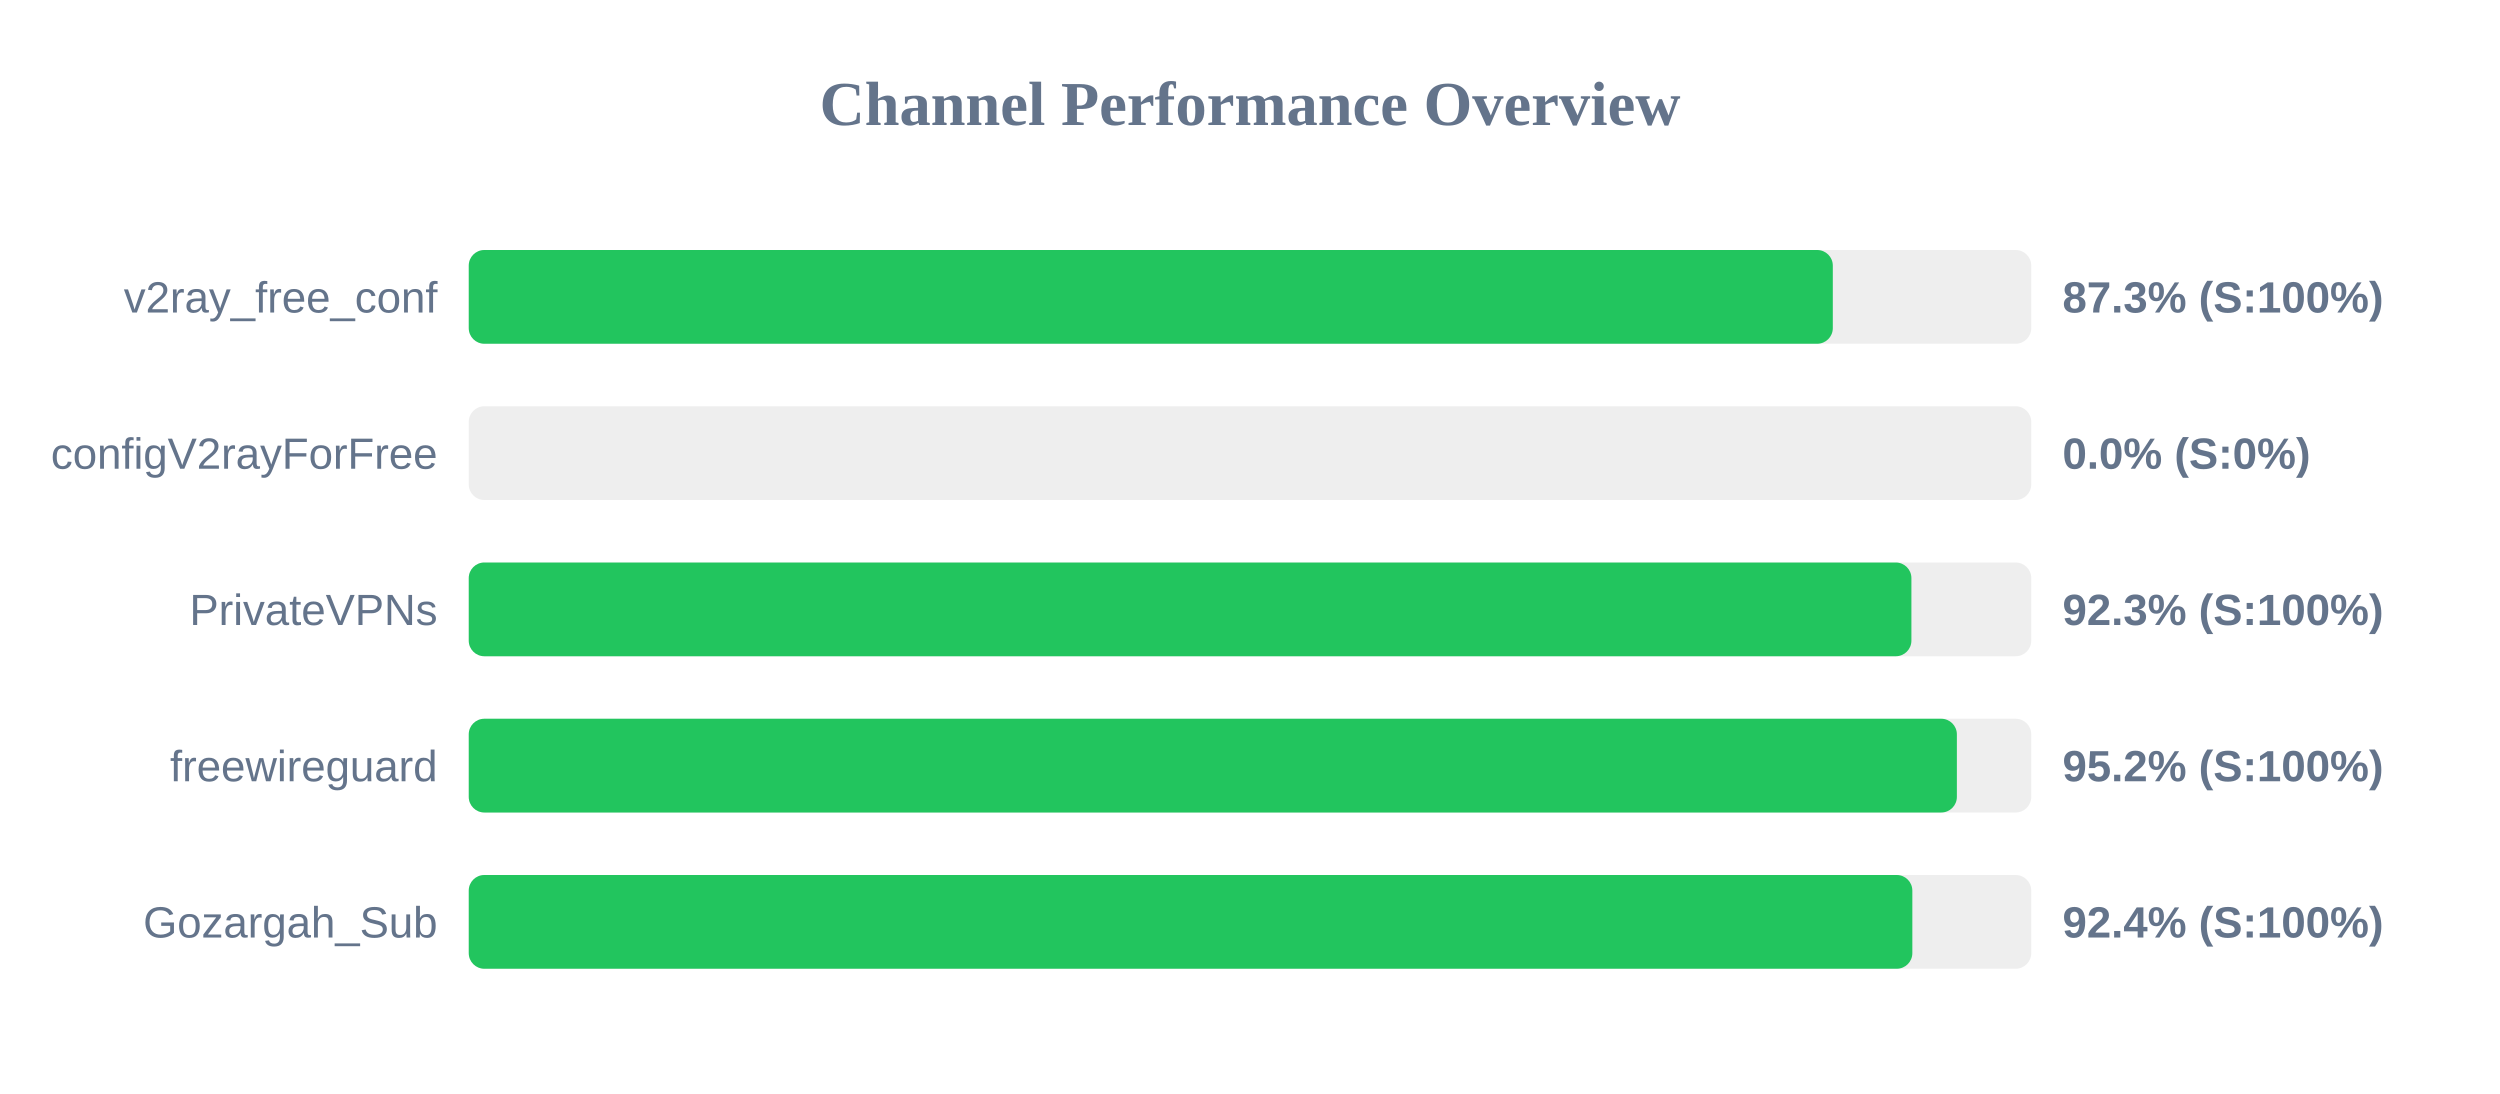
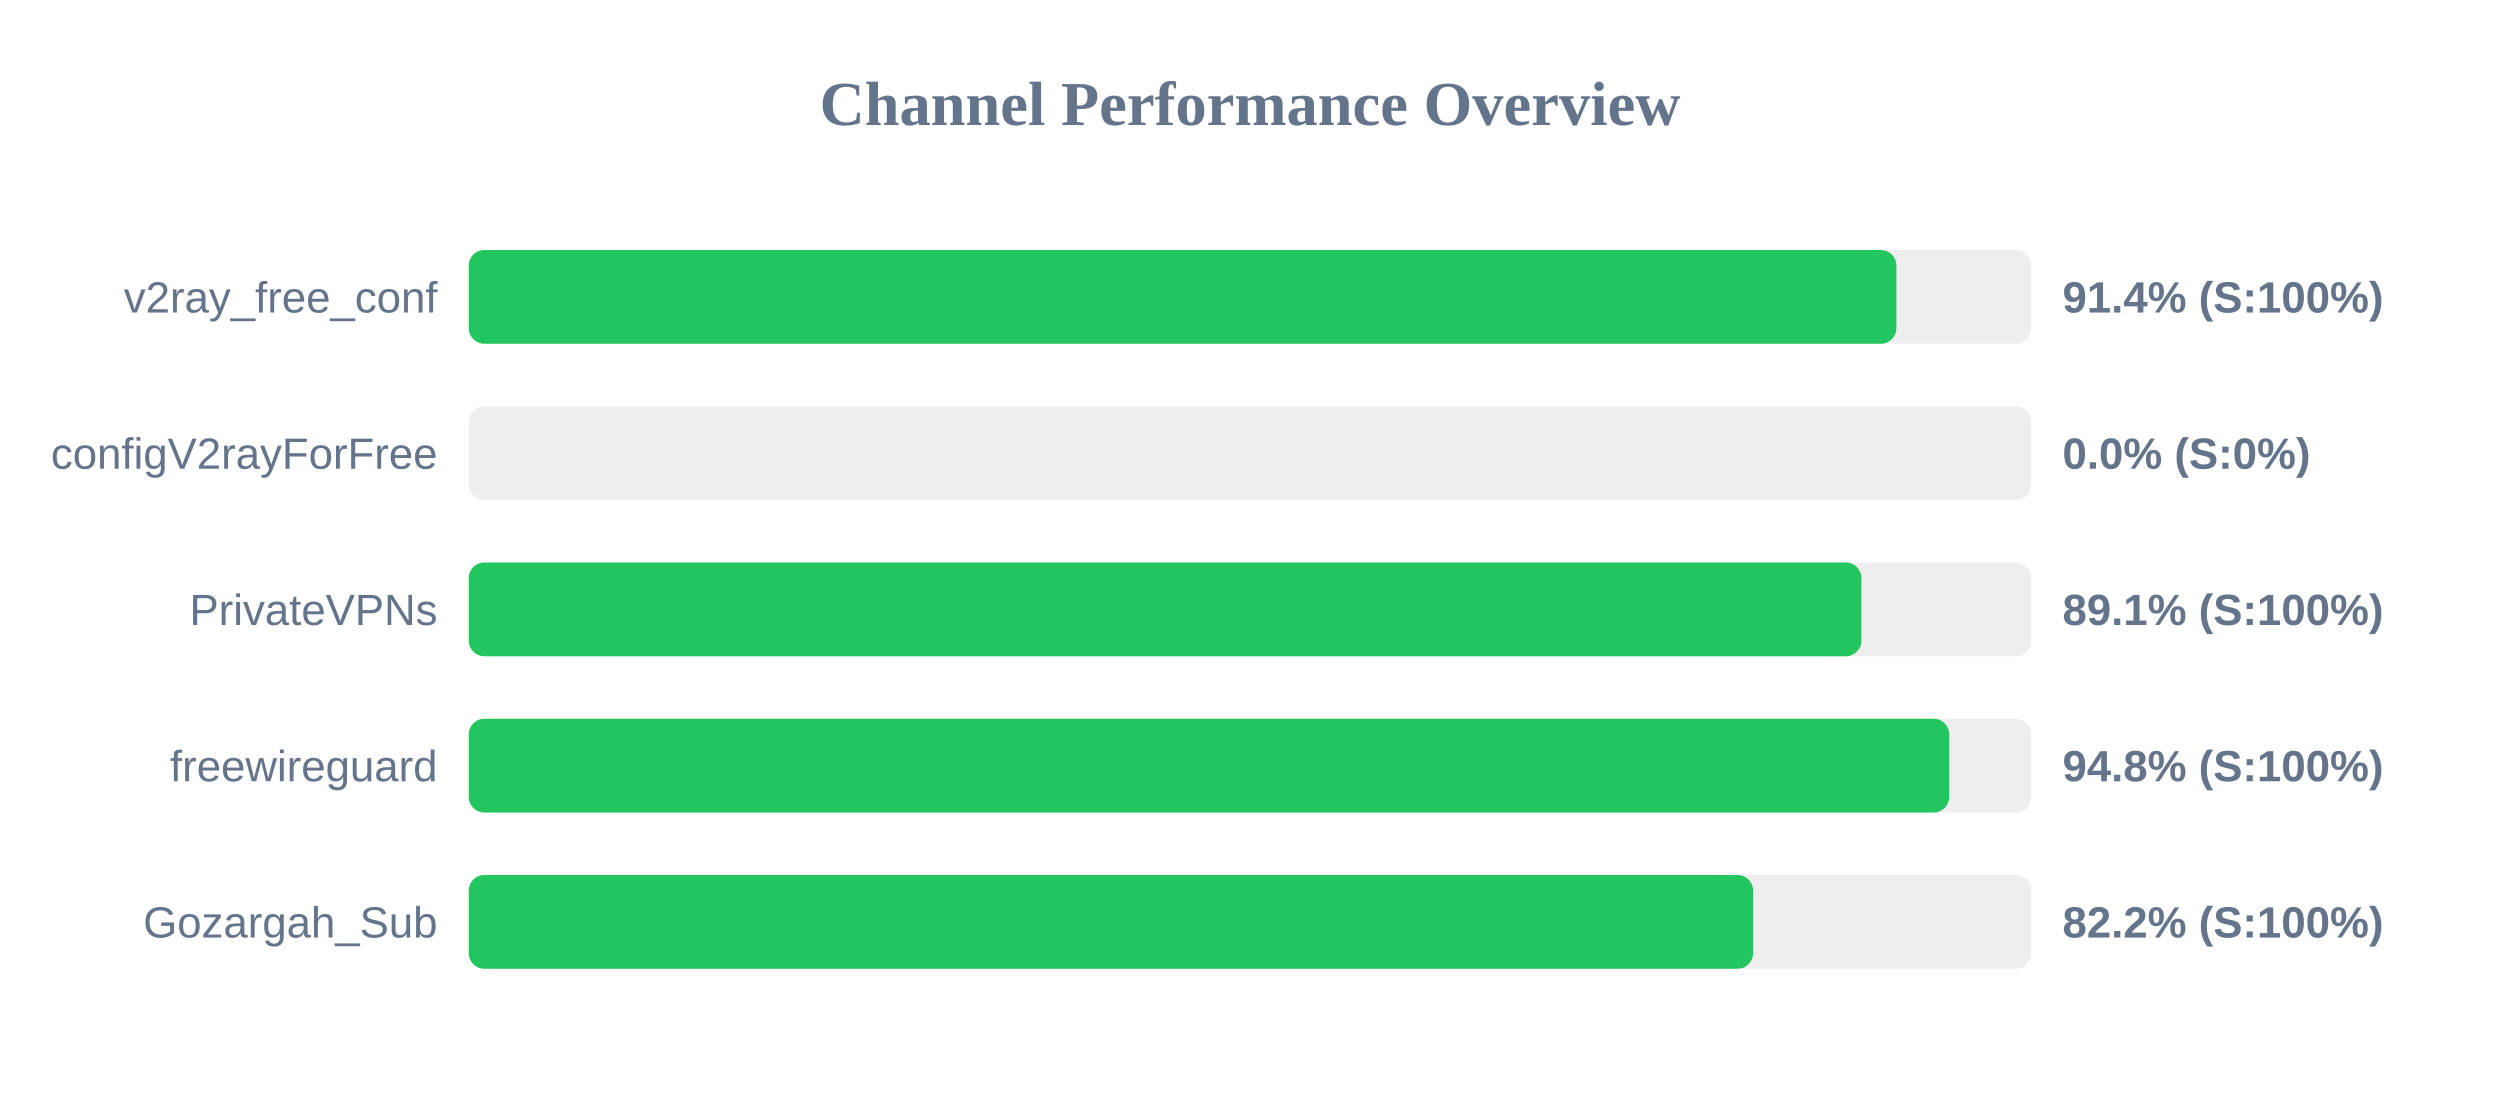
<svg xmlns="http://www.w3.org/2000/svg" width="800" height="350" version="1.1">
  <style>
        .row { font: 14px Arial; fill: #64748b; }
        .score { font: bold 14px Arial; fill: #64748b; }
    </style>
  <text x="400" y="40" text-anchor="middle" font-size="20px" font-weight="bold" fill="#64748b">Channel Performance Overview</text>
  <rect x="150" y="80" width="500" height="30" fill="#eee" rx="5" />
-   <rect x="150" y="80" width="436.5" height="30" fill="#22c55e" rx="5" />
+   <rect x="150" y="80" width="456.85" height="30" fill="#22c55e" rx="5" />
  <text x="140" y="100" text-anchor="end" class="row">v2ray_free_conf</text>
-   <text x="660" y="100" text-anchor="start" class="score">87.3% (S:100%)</text>
+   <text x="660" y="100" text-anchor="start" class="score">91.4% (S:100%)</text>
  <rect x="150" y="130" width="500" height="30" fill="#eee" rx="5" />
  <rect x="150" y="130" width="0.0" height="30" fill="#ef4444" rx="5" />
  <text x="140" y="150" text-anchor="end" class="row">configV2rayForFree</text>
  <text x="660" y="150" text-anchor="start" class="score">0.0% (S:0%)</text>
  <rect x="150" y="180" width="500" height="30" fill="#eee" rx="5" />
-   <rect x="150" y="180" width="461.65" height="30" fill="#22c55e" rx="5" />
+   <rect x="150" y="180" width="445.65" height="30" fill="#22c55e" rx="5" />
  <text x="140" y="200" text-anchor="end" class="row">PrivateVPNs</text>
-   <text x="660" y="200" text-anchor="start" class="score">92.3% (S:100%)</text>
+   <text x="660" y="200" text-anchor="start" class="score">89.1% (S:100%)</text>
  <rect x="150" y="230" width="500" height="30" fill="#eee" rx="5" />
-   <rect x="150" y="230" width="476.2" height="30" fill="#22c55e" rx="5" />
+   <rect x="150" y="230" width="473.75" height="30" fill="#22c55e" rx="5" />
  <text x="140" y="250" text-anchor="end" class="row">freewireguard</text>
-   <text x="660" y="250" text-anchor="start" class="score">95.2% (S:100%)</text>
+   <text x="660" y="250" text-anchor="start" class="score">94.8% (S:100%)</text>
  <rect x="150" y="280" width="500" height="30" fill="#eee" rx="5" />
-   <rect x="150" y="280" width="461.95" height="30" fill="#22c55e" rx="5" />
+   <rect x="150" y="280" width="411.0" height="30" fill="#22c55e" rx="5" />
  <text x="140" y="300" text-anchor="end" class="row">Gozargah_Sub</text>
-   <text x="660" y="300" text-anchor="start" class="score">92.4% (S:100%)</text>
+   <text x="660" y="300" text-anchor="start" class="score">82.2% (S:100%)</text>
</svg>
